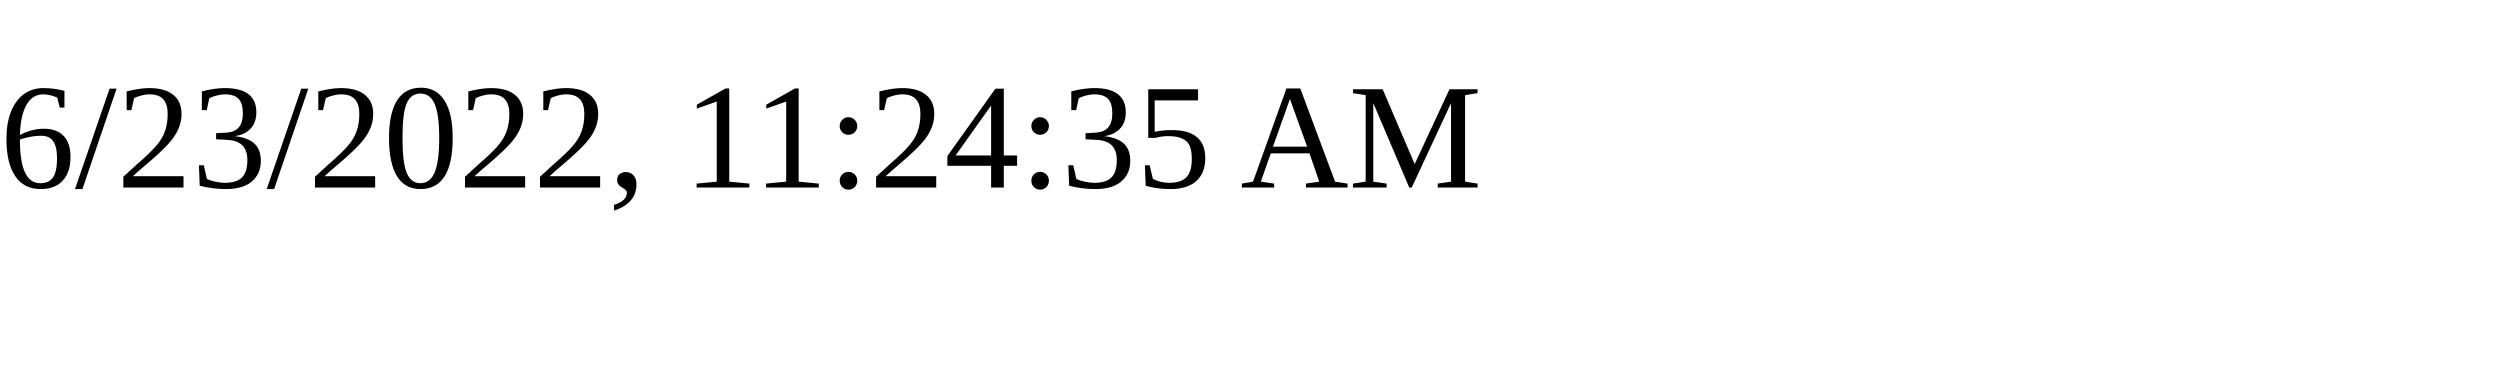
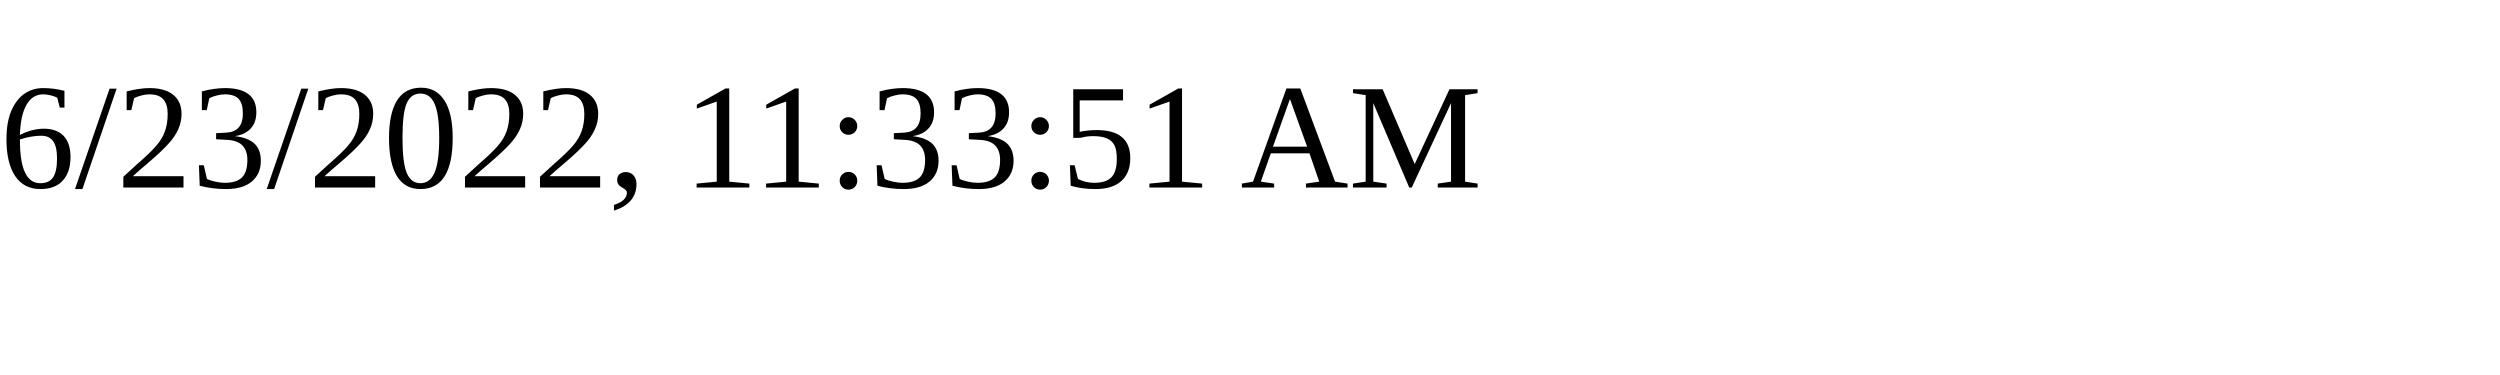
<svg xmlns="http://www.w3.org/2000/svg" height="30" width="200">
-   <text x="0" y="15">6/23/2022, 11:24:35 AM</text>
+   <text x="0" y="15">6/23/2022, 11:33:51 AM</text>
</svg>
